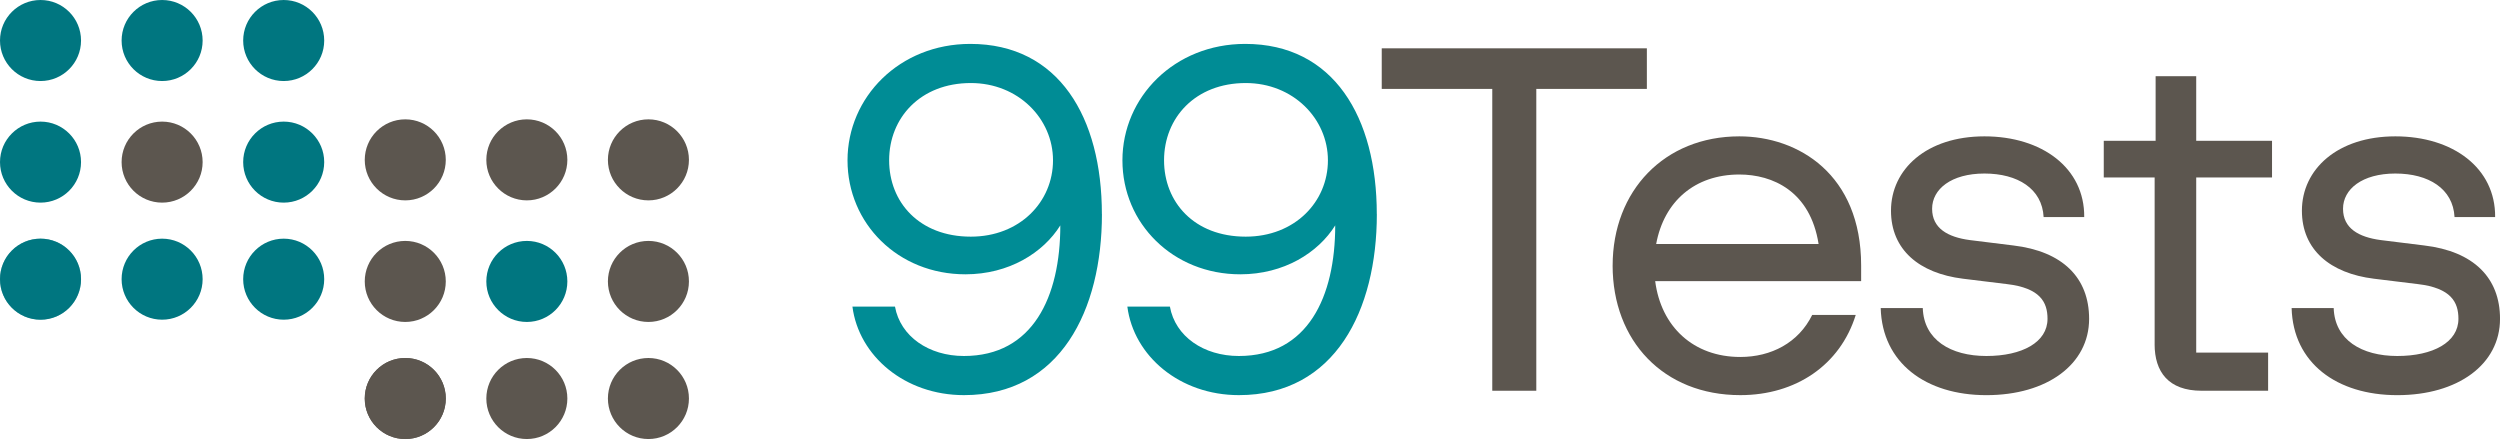
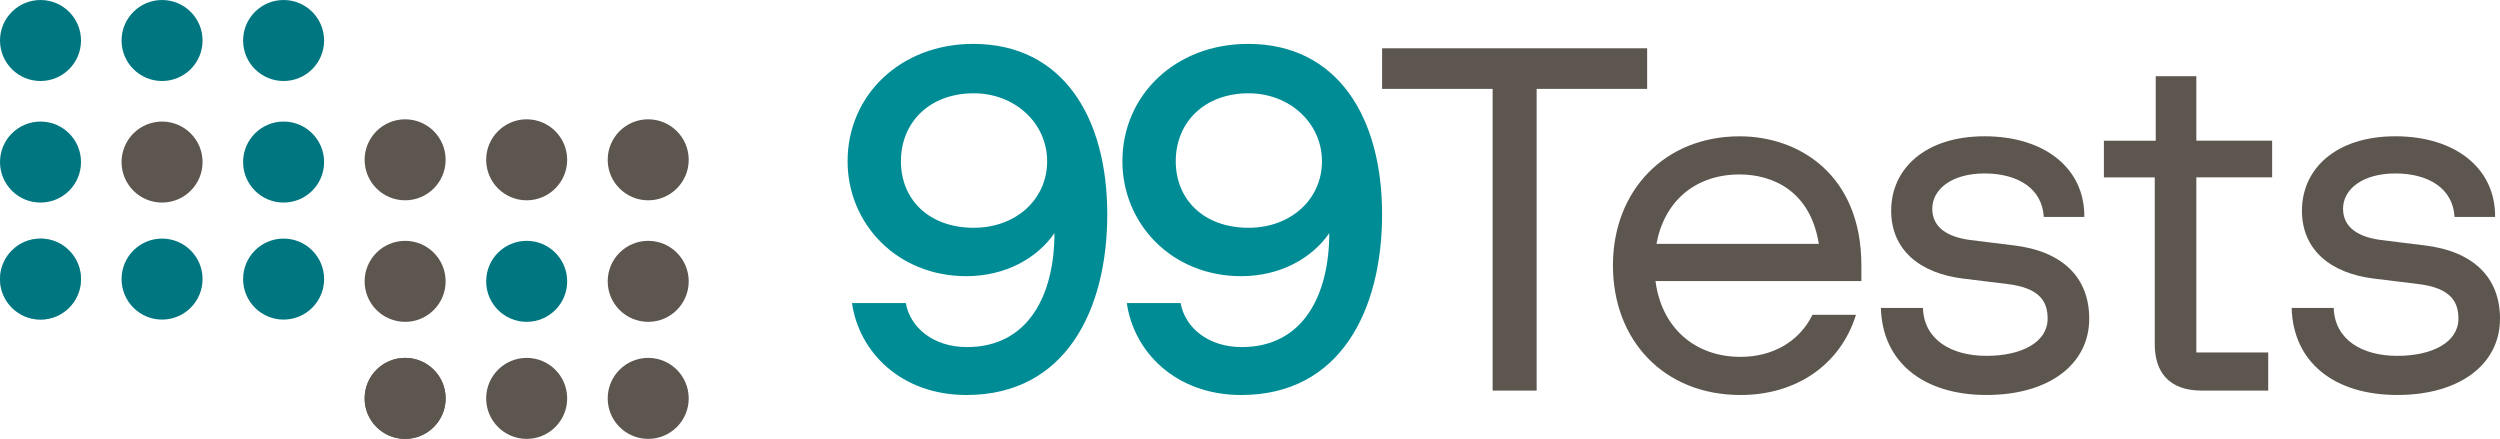
- <svg xmlns="http://www.w3.org/2000/svg" id="Camada_2" data-name="Camada 2" viewBox="0 0 996.5 175">
+ <svg xmlns="http://www.w3.org/2000/svg" id="Camada_2" data-name="Camada 2" viewBox="0 0 996.83 175">
  <defs>
    <style>
      .cls-1 {
        opacity: .5;
      }

      .cls-1, .cls-2 {
        fill: #007680;
      }

      .cls-3 {
        fill: #5c564f;
      }

      .cls-4 {
        fill: #008c95;
      }
    </style>
  </defs>
  <g id="Camada_1-2" data-name="Camada 1">
-     <g>
-       <path class="cls-4" d="M439.23,85.35c0,38.22-16.57,72.15-54.99,72.15-23.59,0-41.92-15.6-44.46-35.29h16.96c2.14,11.89,13.45,19.69,27.49,19.69,27.49,0,38.41-23.59,38.41-52.06-6.82,10.92-20.47,19.5-37.83,19.5-26.91,0-46.99-20.28-46.99-45.43s20.67-46.41,48.94-46.41c35.29,0,52.45,29.25,52.45,67.85ZM354.41,63.91c0,16.57,11.89,30.42,32.56,30.42,19.5,0,32.76-13.84,32.76-30.42s-13.84-30.81-32.76-30.81c-20.08,0-32.56,13.84-32.56,30.81Z" />
-       <path class="cls-4" d="M548.81,85.35c0,38.22-16.57,72.15-54.99,72.15-23.59,0-41.92-15.6-44.46-35.29h16.96c2.14,11.89,13.45,19.69,27.49,19.69,27.49,0,38.41-23.59,38.41-52.06-6.82,10.92-20.47,19.5-37.83,19.5-26.91,0-46.99-20.28-46.99-45.43s20.67-46.41,48.94-46.41c35.29,0,52.45,29.25,52.45,67.85ZM463.99,63.91c0,16.57,11.89,30.42,32.56,30.42,19.5,0,32.76-13.84,32.76-30.42s-13.84-30.81-32.76-30.81c-20.08,0-32.56,13.84-32.56,30.81Z" />
-       <path class="cls-3" d="M594.83,35.44h-44.07v-16.18h105.68v16.18h-44.07v120.31h-17.55V35.44Z" />
-       <path class="cls-3" d="M642.8,105.83c0-29.83,20.67-51.48,50.5-51.48,23.59,0,48.55,15.21,48.55,51.48v6.24h-82.09c2.34,18.13,15.21,30.22,33.93,30.22,12.28,0,23.2-5.65,28.66-16.77h17.35c-6.24,20.08-23.98,31.98-46.02,31.98-30.61,0-50.89-21.64-50.89-51.67ZM724.89,97.25c-3.32-21.06-18.33-27.69-31.59-27.69-17.74,0-30.03,10.72-33.15,27.69h64.74Z" />
-       <path class="cls-3" d="M749.65,122.79h16.77c.39,12.67,11.11,19.11,25.35,19.11s24.37-5.46,24.37-14.82c0-6.63-2.92-12.28-16.18-13.84l-17.55-2.15c-17.35-2.15-28.66-11.5-28.66-27.1,0-16.57,14.23-29.64,37.24-29.64s39.97,12.67,39.78,32.17h-16.18c-.59-11.31-10.33-17.35-23.59-17.35s-20.86,6.24-20.86,14.04,6.24,11.31,15.01,12.48l17.35,2.15c19.69,2.34,30.22,12.87,30.22,29.25,0,18.13-16.77,30.42-40.95,30.42s-41.53-12.87-42.12-34.71Z" />
-       <path class="cls-3" d="M858.84,137.22v-66.49h-20.28v-14.62h20.67v-25.74h16.18v25.74h30.22v14.62h-30.22v69.81h28.66v15.21h-26.52c-13.26,0-18.72-7.6-18.72-18.52Z" />
-       <path class="cls-3" d="M913.44,122.79h16.77c.39,12.67,11.11,19.11,25.35,19.11s24.37-5.46,24.37-14.82c0-6.63-2.92-12.28-16.18-13.84l-17.55-2.15c-17.35-2.15-28.66-11.5-28.66-27.1,0-16.57,14.23-29.64,37.24-29.64s39.97,12.67,39.78,32.17h-16.18c-.59-11.31-10.33-17.35-23.59-17.35s-20.86,6.24-20.86,14.04,6.24,11.31,15.01,12.48l17.35,2.15c19.69,2.34,30.22,12.87,30.22,29.25,0,18.13-16.77,30.42-40.95,30.42s-41.53-12.87-42.12-34.71Z" />
-     </g>
+     <path class="cls-4" d="M441.51,85.36c0,38.22-16.57,72.14-56.16,72.14-26.32,0-42.9-17.35-45.63-36.66h21.45c1.75,9.75,10.92,17.55,24.37,17.55,24.57,0,34.9-20.86,34.9-45.43-6.82,9.94-19.5,17.16-35.1,17.16-27.88,0-47.38-21.06-47.38-45.82,0-26.32,21.06-46.8,50.11-46.8,35.68,0,53.43,29.25,53.43,67.86ZM359.23,64.3c0,15.21,11.11,26.52,29.05,26.52,16.77,0,29.25-11.31,29.25-26.52s-12.87-27.1-29.25-27.1c-17.55,0-29.05,11.5-29.05,27.1Z" />
+     <path class="cls-4" d="M551.09,85.36c0,38.22-16.57,72.14-56.16,72.14-26.32,0-42.9-17.35-45.63-36.66h21.45c1.75,9.75,10.92,17.55,24.37,17.55,24.57,0,34.9-20.86,34.9-45.43-6.82,9.94-19.5,17.16-35.1,17.16-27.88,0-47.38-21.06-47.38-45.82,0-26.32,21.06-46.8,50.11-46.8,35.68,0,53.43,29.25,53.43,67.86ZM468.81,64.3c0,15.21,11.11,26.52,29.05,26.52,16.77,0,29.25-11.31,29.25-26.52s-12.87-27.1-29.25-27.1c-17.55,0-29.05,11.5-29.05,27.1Z" />
    <g>
      <circle class="cls-2" cx="113.08" cy="64.62" r="16.15" />
      <circle class="cls-2" cx="113.08" cy="111.28" r="16.15" />
      <circle class="cls-2" cx="16.15" cy="64.62" r="16.15" />
      <circle class="cls-2" cx="16.15" cy="16.15" r="16.15" />
      <circle class="cls-2" cx="113.08" cy="16.15" r="16.15" />
      <circle class="cls-2" cx="16.15" cy="111.28" r="16.15" />
      <circle class="cls-2" cx="64.62" cy="111.28" r="16.15" />
      <circle class="cls-3" cx="64.62" cy="64.62" r="16.15" />
      <circle class="cls-2" cx="64.62" cy="16.15" r="16.15" />
      <circle class="cls-1" cx="16.15" cy="111.28" r="16.15" />
      <circle class="cls-3" cx="258.46" cy="112.18" r="16.15" />
      <circle class="cls-3" cx="258.46" cy="158.85" r="16.15" />
      <circle class="cls-3" cx="161.54" cy="112.18" r="16.15" />
      <circle class="cls-3" cx="161.54" cy="63.72" r="16.15" />
      <circle class="cls-3" cx="258.46" cy="63.72" r="16.15" />
      <circle class="cls-3" cx="161.54" cy="158.85" r="16.15" />
      <circle class="cls-3" cx="210" cy="158.85" r="16.15" />
      <circle class="cls-2" cx="210" cy="112.18" r="16.15" />
      <circle class="cls-3" cx="210" cy="63.72" r="16.15" />
      <circle class="cls-3" cx="161.54" cy="158.85" r="16.15" />
    </g>
+     <g>
+       <polygon class="cls-3" points="656.77 19.25 551.09 19.25 551.09 35.44 595.16 35.44 595.16 155.74 612.71 155.74 612.71 35.44 656.77 35.44 656.77 19.25" />
+       <path class="cls-3" d="M693.63,54.35c-29.83,0-50.5,21.64-50.5,51.48s20.28,51.67,50.89,51.67c22.03,0,39.78-11.89,46.02-31.98h-17.35c-5.46,11.11-16.38,16.77-28.66,16.77-18.72,0-31.59-12.09-33.93-30.22h82.09v-6.24c0-36.27-24.96-51.48-48.55-51.48ZM660.48,97.25c3.12-16.96,15.4-27.69,33.15-27.69,13.26,0,28.27,6.63,31.59,27.69h-64.74Z" />
+       <path class="cls-3" d="M802.82,97.83l-17.35-2.15c-8.77-1.17-15.01-4.87-15.01-12.48s7.6-14.04,20.86-14.04,23.01,6.04,23.59,17.35h16.18c.19-19.5-15.99-32.17-39.78-32.17s-37.24,13.06-37.24,29.64c0,15.6,11.31,24.96,28.66,27.1l17.55,2.15c13.26,1.56,16.18,7.21,16.18,13.84,0,9.36-10.33,14.82-24.37,14.82s-24.96-6.43-25.35-19.11h-16.77c.58,21.84,17.16,34.71,42.12,34.71s40.95-12.28,40.95-30.42c0-16.38-10.53-26.91-30.22-29.25Z" />
+       <path class="cls-3" d="M875.74,30.37h-16.18v25.74h-20.67v14.62h20.28v66.49c0,10.92,5.46,18.52,18.72,18.52h26.52v-15.21h-28.66v-69.81h30.22v-14.62h-30.22v-25.74Z" />
+       <path class="cls-3" d="M966.61,97.83l-17.35-2.15c-8.77-1.17-15.01-4.87-15.01-12.48s7.6-14.04,20.86-14.04,23.01,6.04,23.59,17.35h16.18c.19-19.5-15.99-32.17-39.78-32.17s-37.24,13.06-37.24,29.64c0,15.6,11.31,24.96,28.66,27.1l17.55,2.15c13.26,1.56,16.18,7.21,16.18,13.84,0,9.36-10.33,14.82-24.37,14.82s-24.96-6.43-25.35-19.11h-16.77c.58,21.84,17.16,34.71,42.12,34.71s40.95-12.28,40.95-30.42c0-16.38-10.53-26.91-30.22-29.25Z" />
+     </g>
  </g>
</svg>
